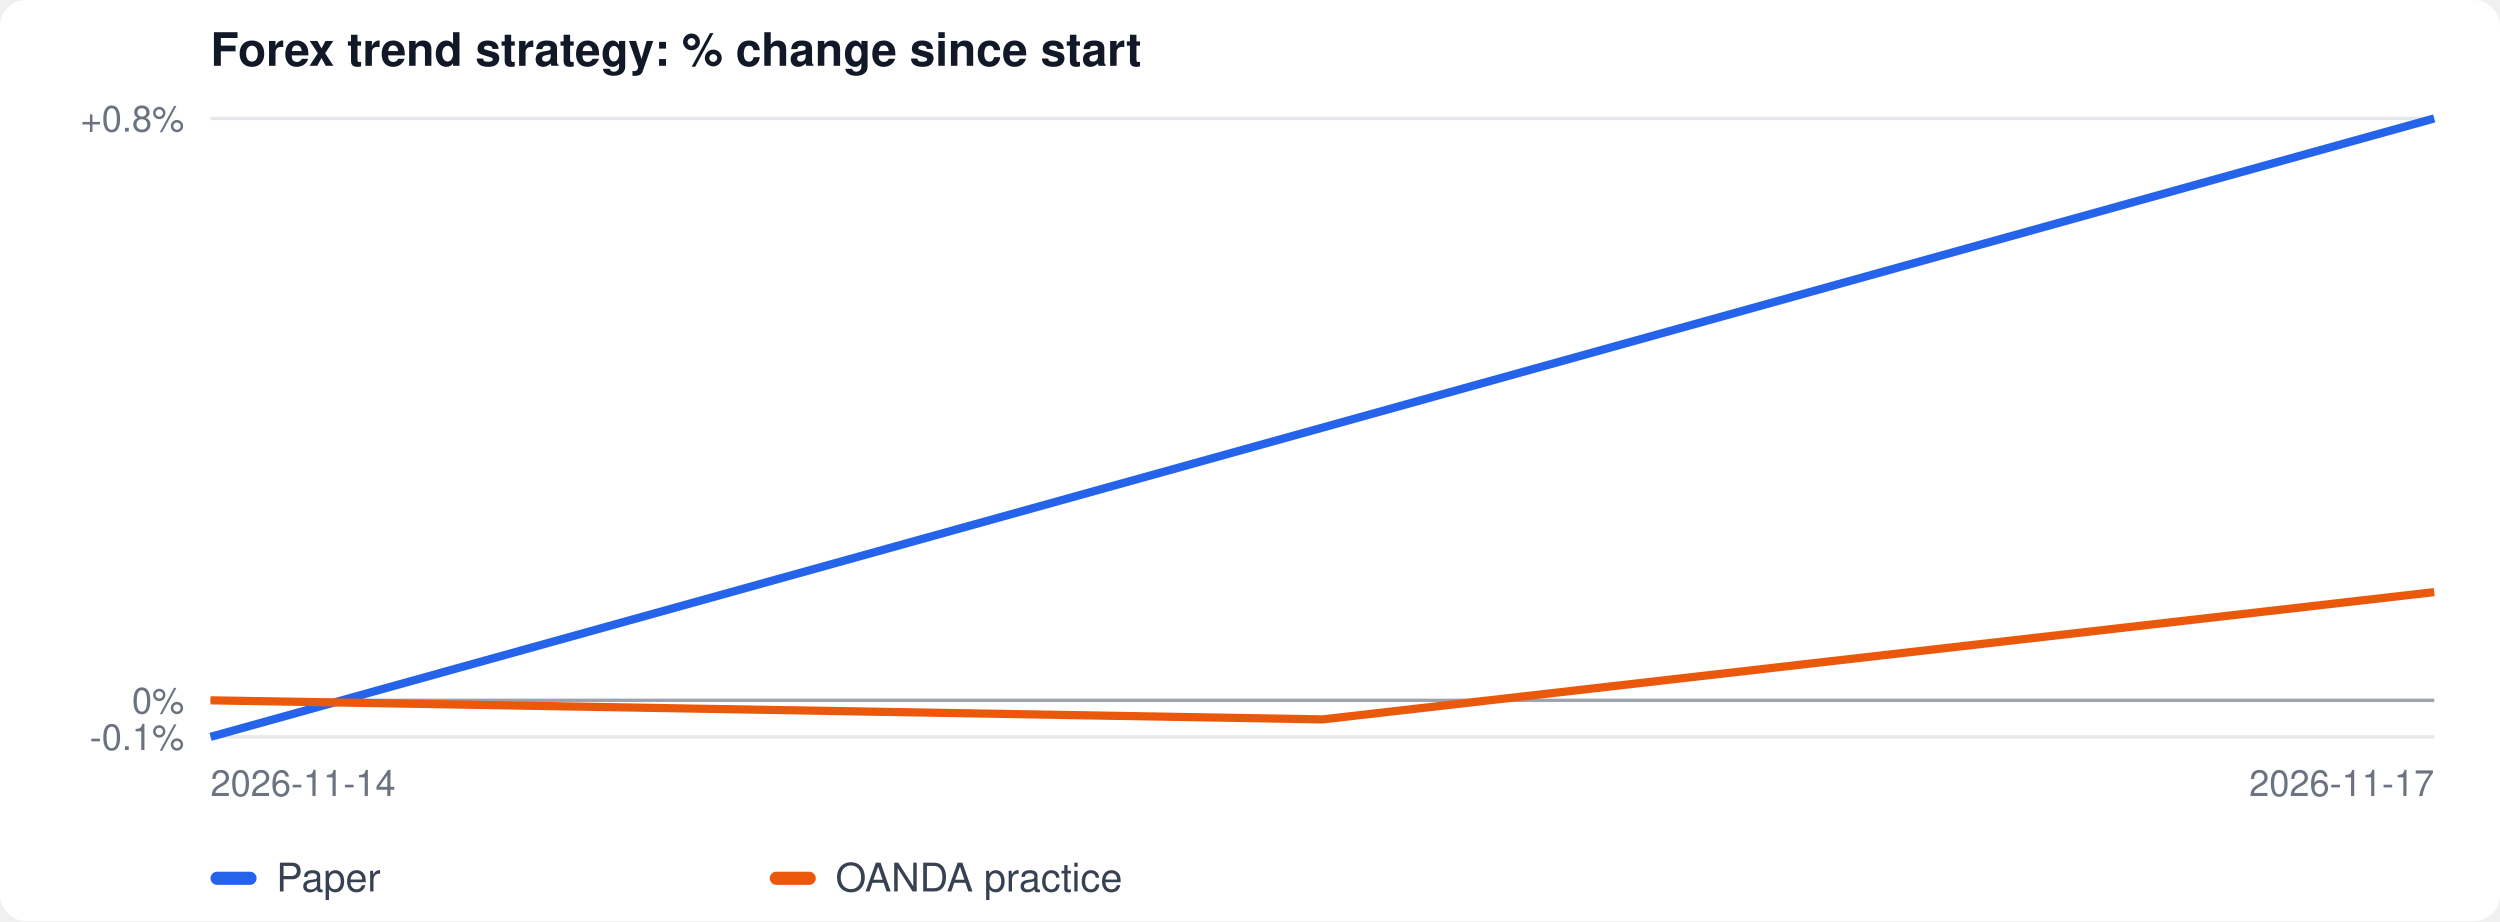
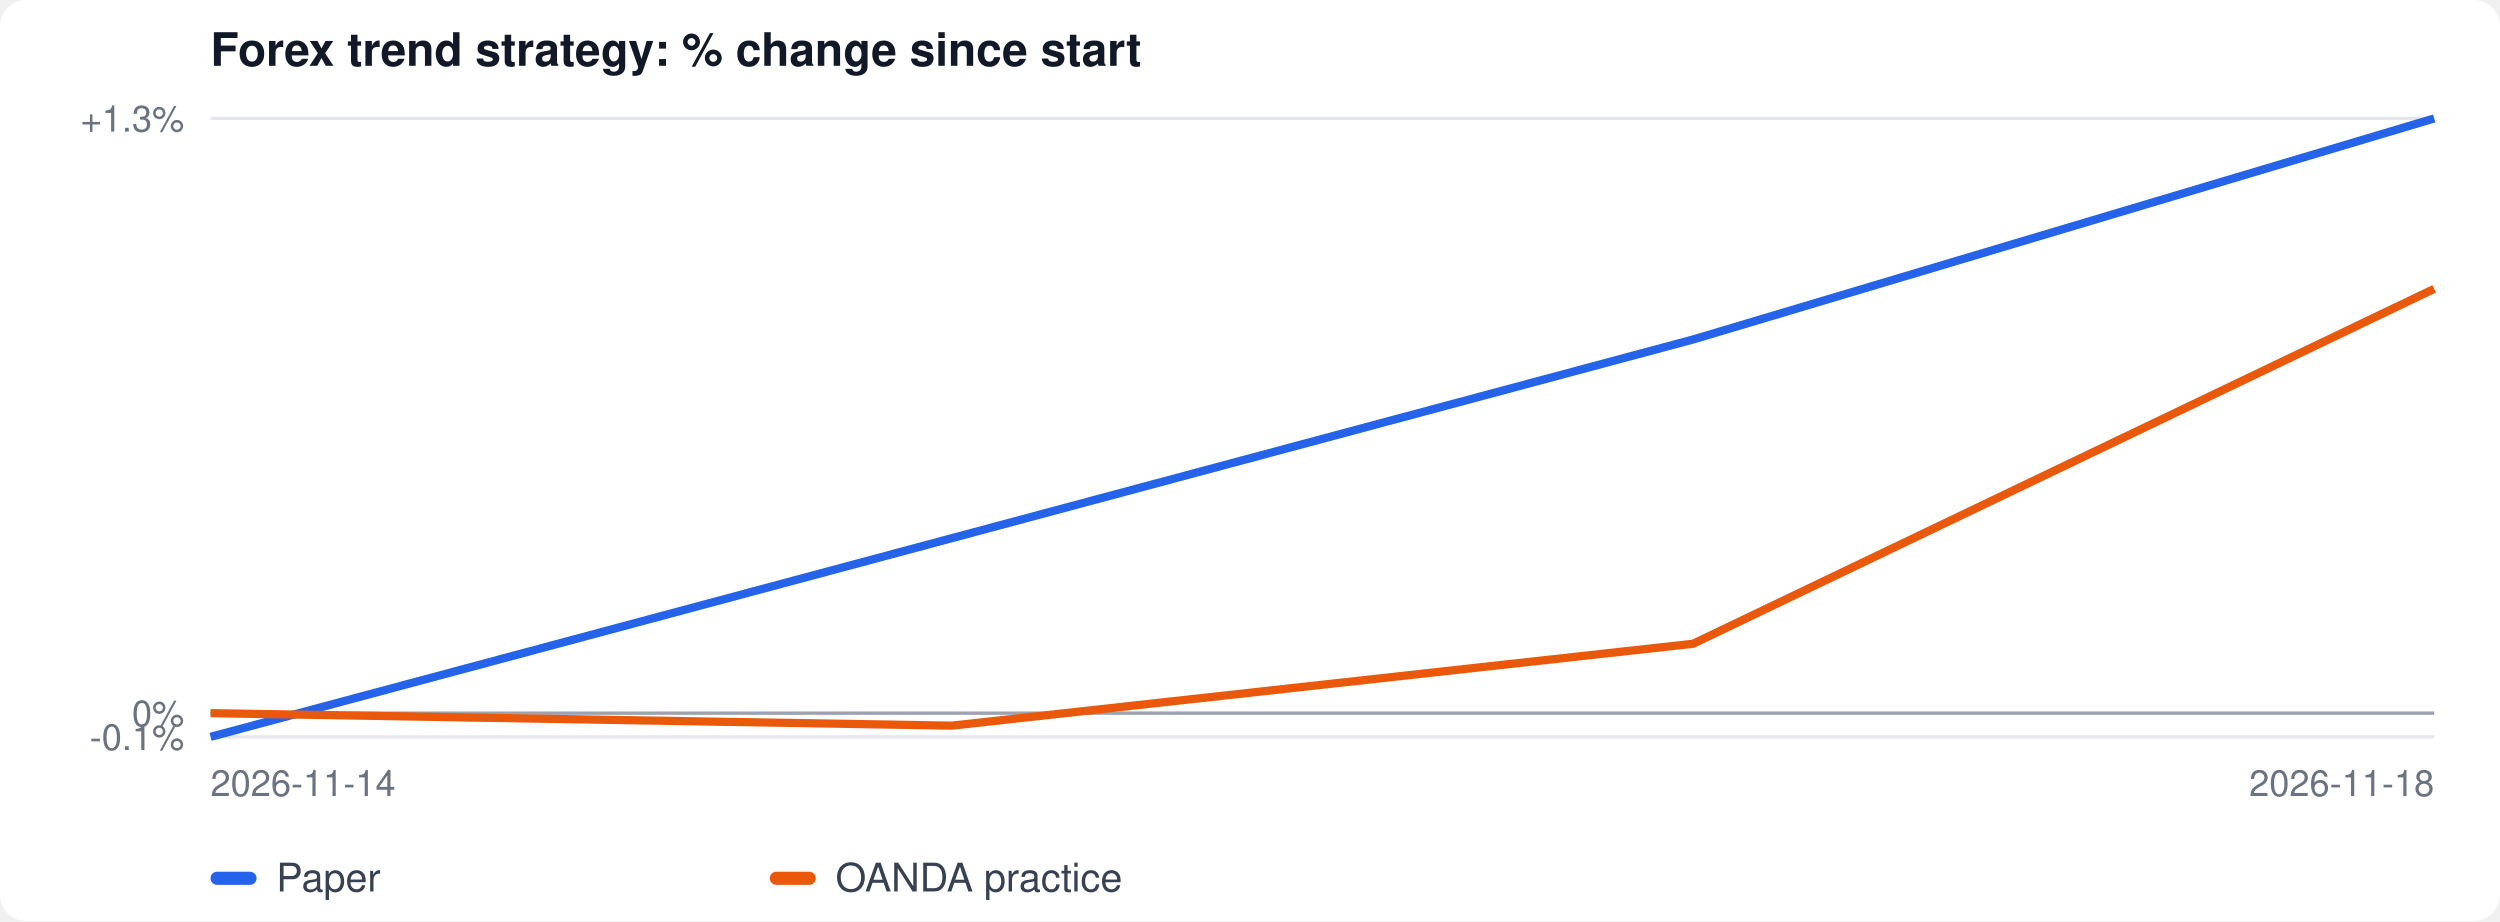
<svg xmlns="http://www.w3.org/2000/svg" width="760" height="280" viewBox="0 0 760 280" font-family="-apple-system, Segoe UI, Helvetica, Arial, sans-serif">
  <rect width="100%" height="100%" fill="#ffffff" rx="8" />
  <text x="64" y="20" font-size="14" font-weight="600" fill="#111827">Forex trend strategy: % change since start</text>
  <line x1="64" x2="740" y1="224.0" y2="224.0" stroke="#e5e7eb" />
  <text x="56" y="228.0" font-size="11" text-anchor="end" fill="#6b7280">-0.1%</text>
-   <line x1="64" x2="740" y1="212.9" y2="212.9" stroke="#e5e7eb" />
-   <text x="56" y="216.9" font-size="11" text-anchor="end" fill="#6b7280">0%</text>
+   <line x1="64" x2="740" y1="216.8" y2="216.8" stroke="#e5e7eb" />
+   <text x="56" y="220.8" font-size="11" text-anchor="end" fill="#6b7280">0%</text>
  <line x1="64" x2="740" y1="36.0" y2="36.0" stroke="#e5e7eb" />
-   <text x="56" y="40.0" font-size="11" text-anchor="end" fill="#6b7280">+0.8%</text>
-   <line x1="64" x2="740" y1="212.9" y2="212.9" stroke="#9ca3af" />
-   <polyline fill="none" stroke="#2563eb" stroke-width="2.5" points="64.0,224.0 740.0,36.0" />
-   <polyline fill="none" stroke="#ea580c" stroke-width="2.5" points="64.0,212.9 402.0,218.7 740.0,180.0" />
+   <text x="56" y="40.0" font-size="11" text-anchor="end" fill="#6b7280">+1.3%</text>
+   <line x1="64" x2="740" y1="216.8" y2="216.8" stroke="#9ca3af" />
+   <polyline fill="none" stroke="#2563eb" stroke-width="2.5" points="64.0,224.0 514.7,103.2 740.0,36.0" />
+   <polyline fill="none" stroke="#ea580c" stroke-width="2.5" points="64.0,216.8 289.3,220.6 514.7,195.7 740.0,87.8" />
  <text x="64" y="242" font-size="11" fill="#6b7280">2026-11-14</text>
-   <text x="740" y="242" font-size="11" fill="#6b7280" text-anchor="end">2026-11-17</text>
+   <text x="740" y="242" font-size="11" fill="#6b7280" text-anchor="end">2026-11-18</text>
  <rect x="64" y="265" width="14" height="4" rx="2" fill="#2563eb" />
  <text x="84" y="271" font-size="12" fill="#374151">Paper</text>
  <rect x="234" y="265" width="14" height="4" rx="2" fill="#ea580c" />
  <text x="254" y="271" font-size="12" fill="#374151">OANDA practice</text>
</svg>
